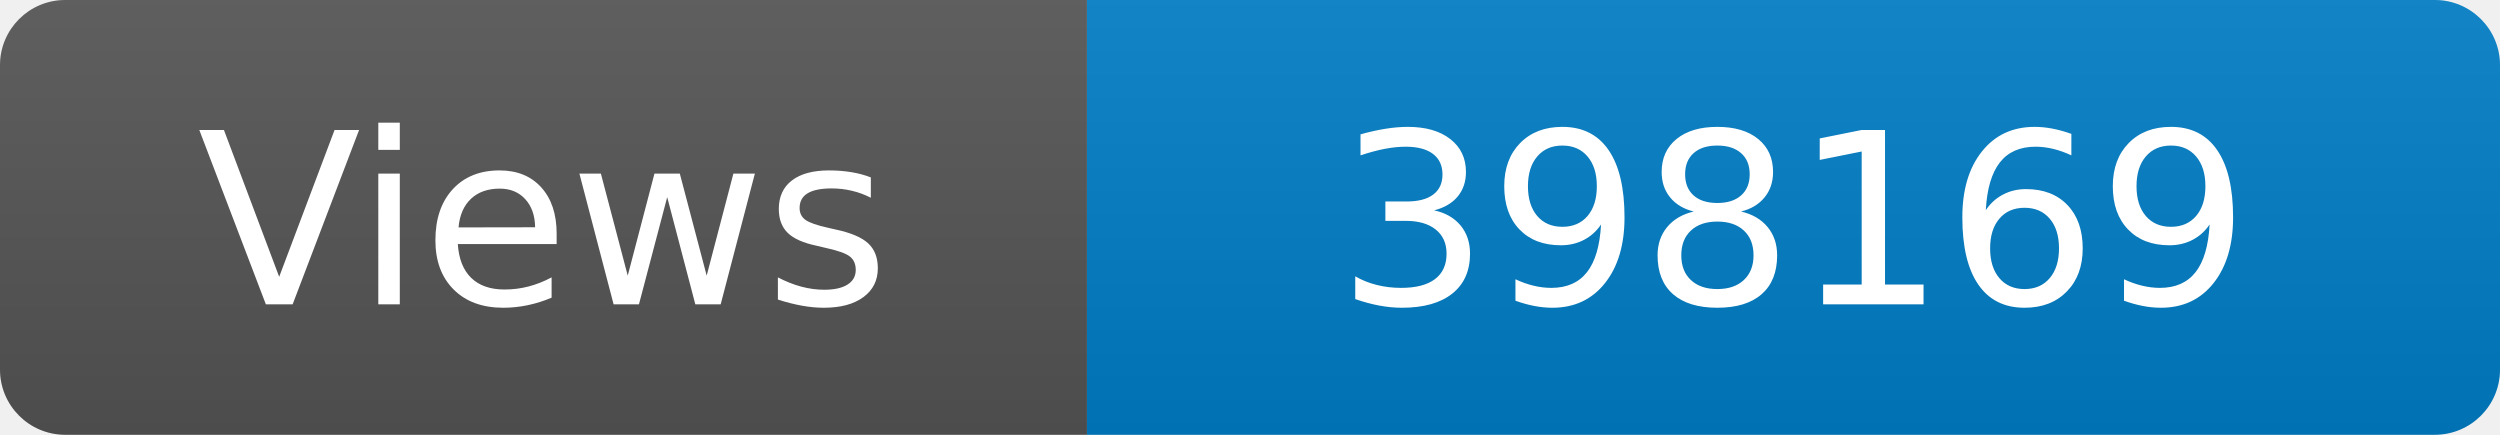
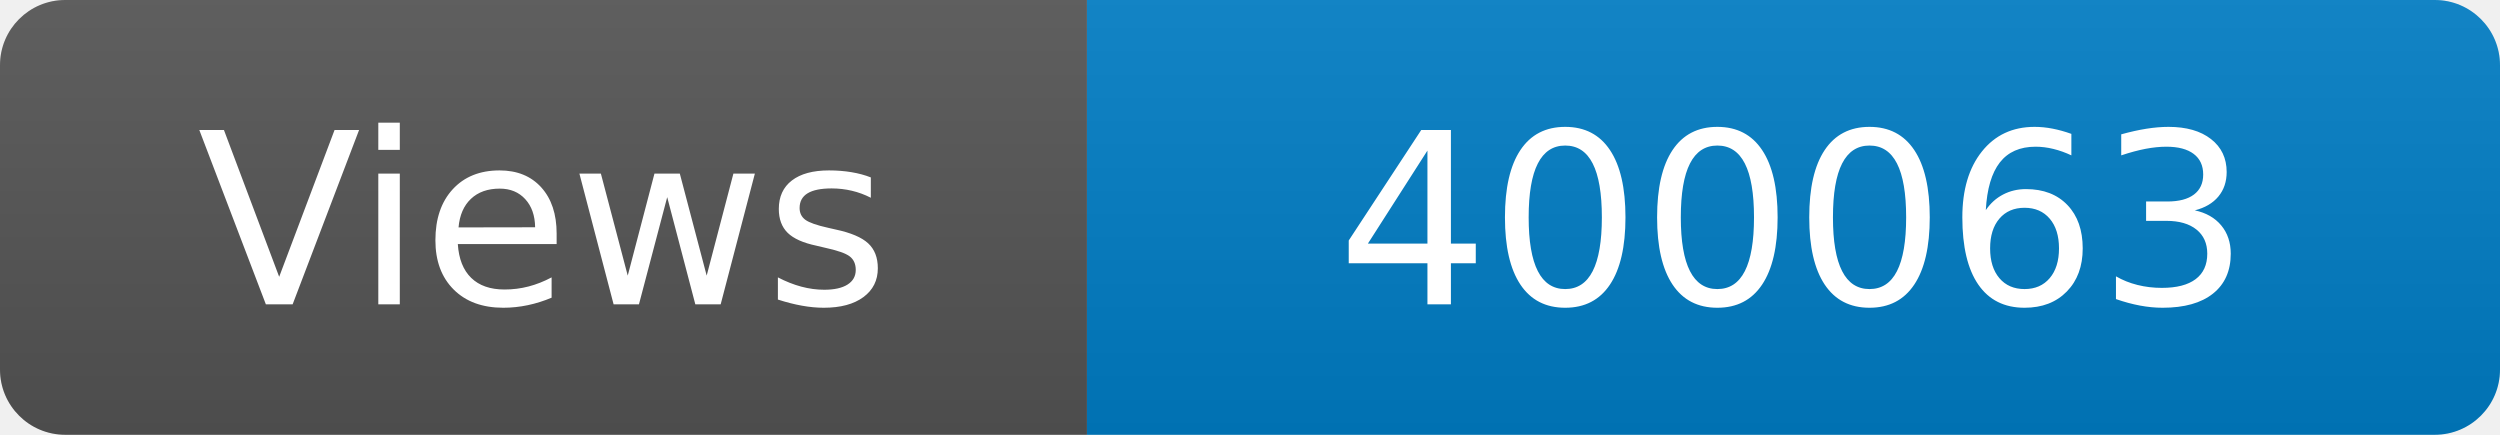
<svg xmlns="http://www.w3.org/2000/svg" width="115" height="20" role="img" aria-label="Maintained?: yes">
  <linearGradient id="s" x2="0" y2="100%">
    <stop offset="0" stop-color="#bbb" stop-opacity=".1" />
    <stop offset="1" stop-opacity=".1" />
  </linearGradient>
  <clipPath id="r">
    <rect width="115" height="20" rx="3" fill="#fff" />
  </clipPath>
  <g clip-path="url(#r)">
    <rect width="50" height="20" fill="#555" />
    <rect x="50" width="160" height="20" fill="#007ec6" />
    <rect width="115" height="20" fill="url(#s)" />
  </g>
  <g fill="#fff" text-anchor="middle" font-family="Verdana,Geneva,DejaVu Sans,sans-serif" font-size="110">
    <text x="250" y="140" transform="scale(.1)" fill="#fff">Views</text>
-     <text x="825" y="140" transform="scale(.1)" fill="#fff">398169</text>
+     <text x="825" y="140" transform="scale(.1)" fill="#fff">400063</text>
  </g>
</svg>
